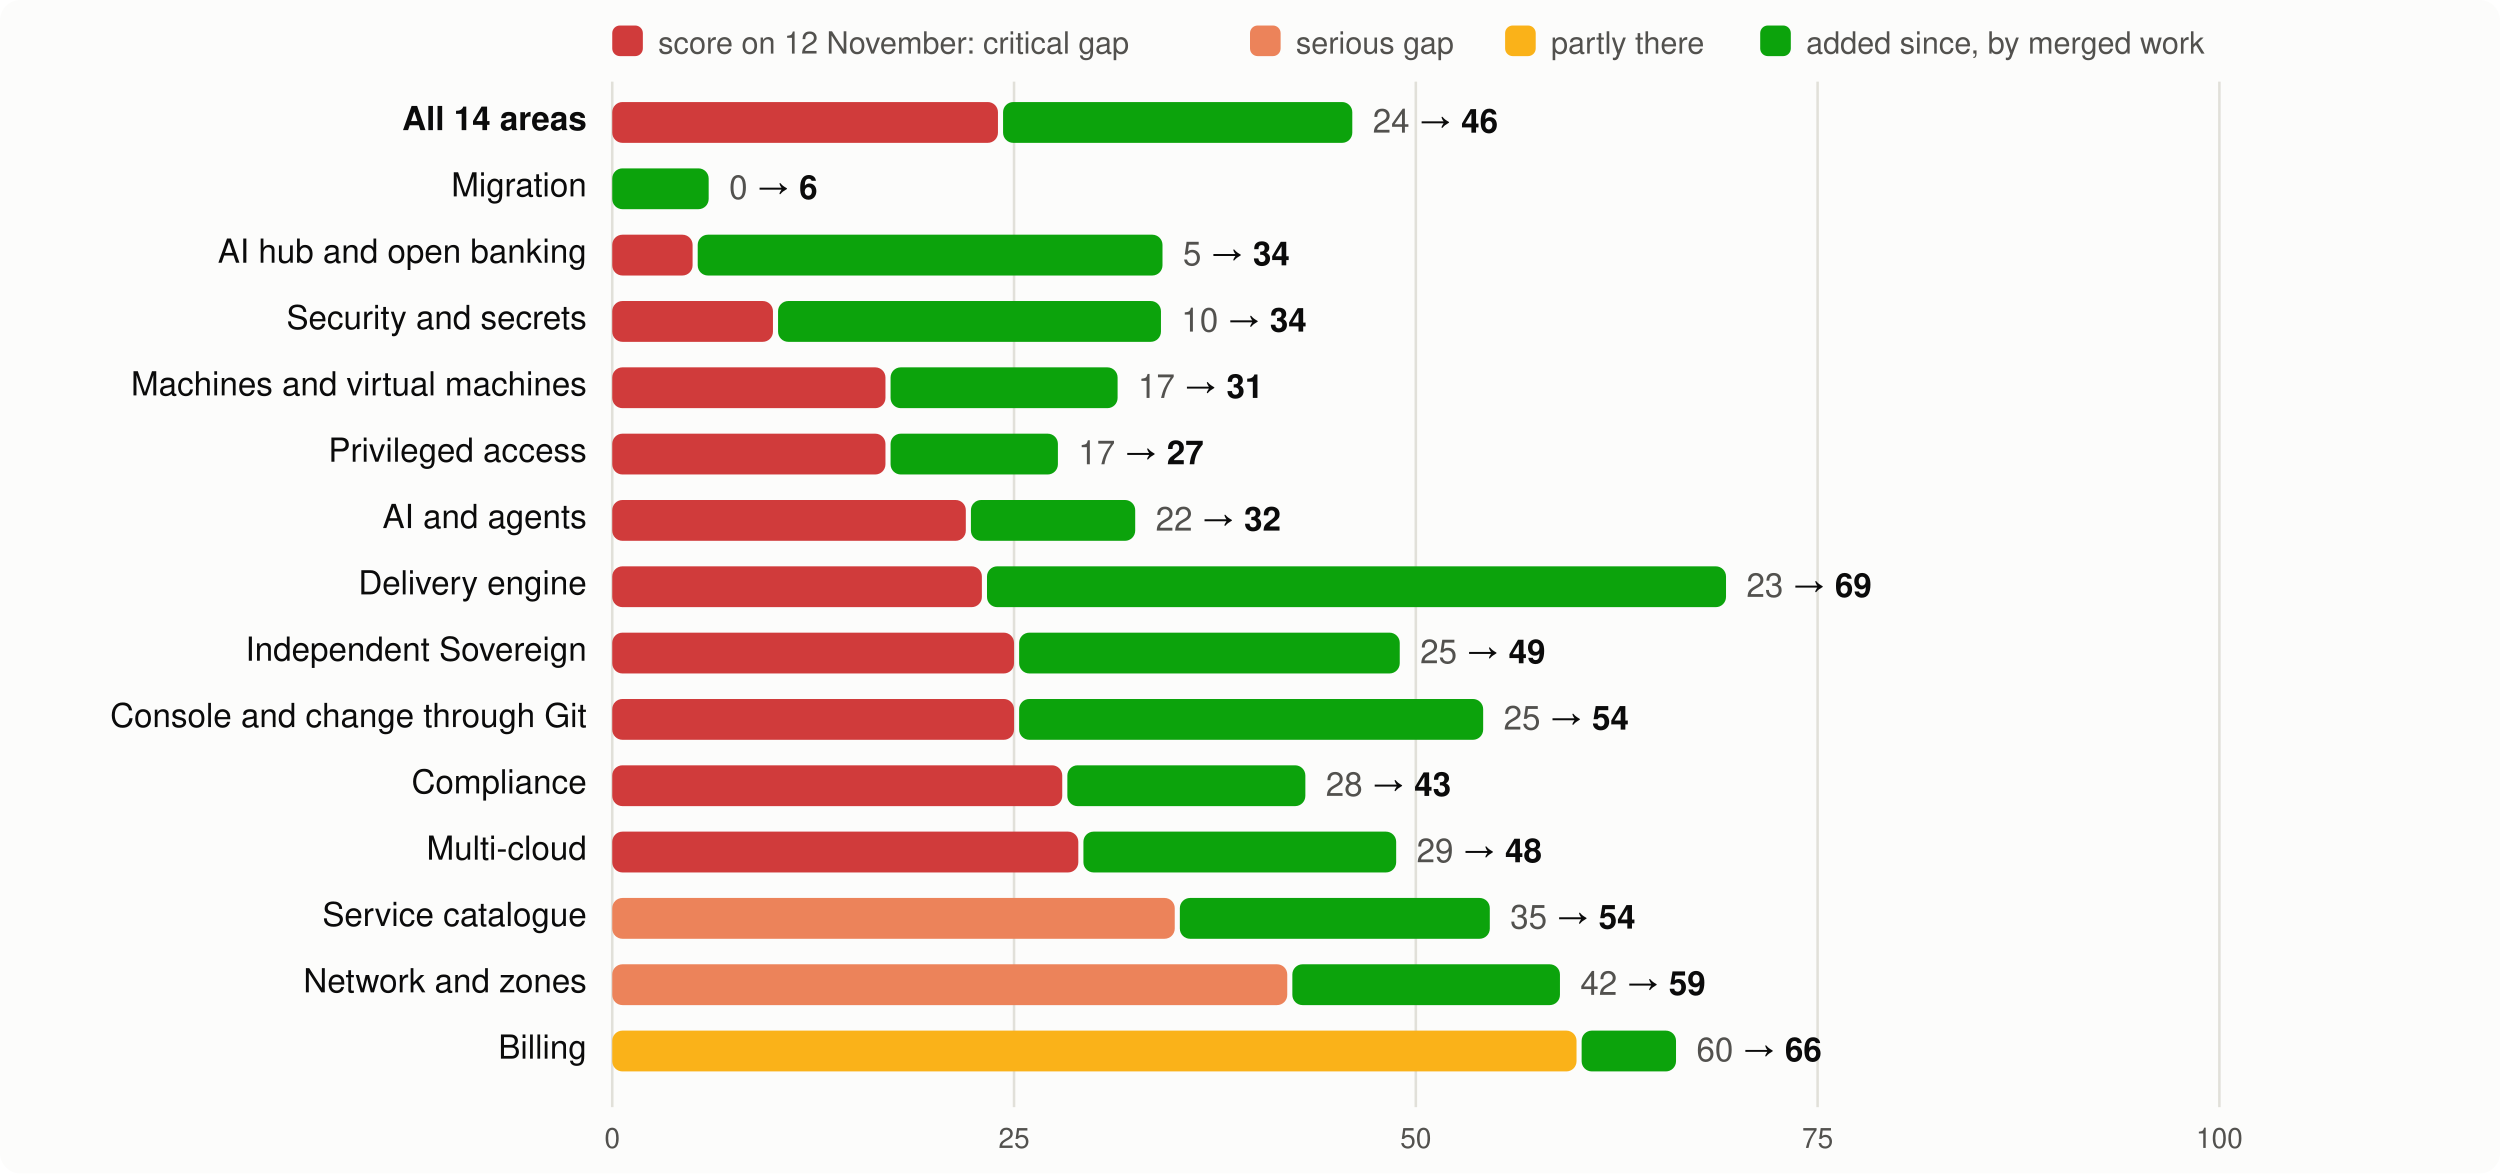
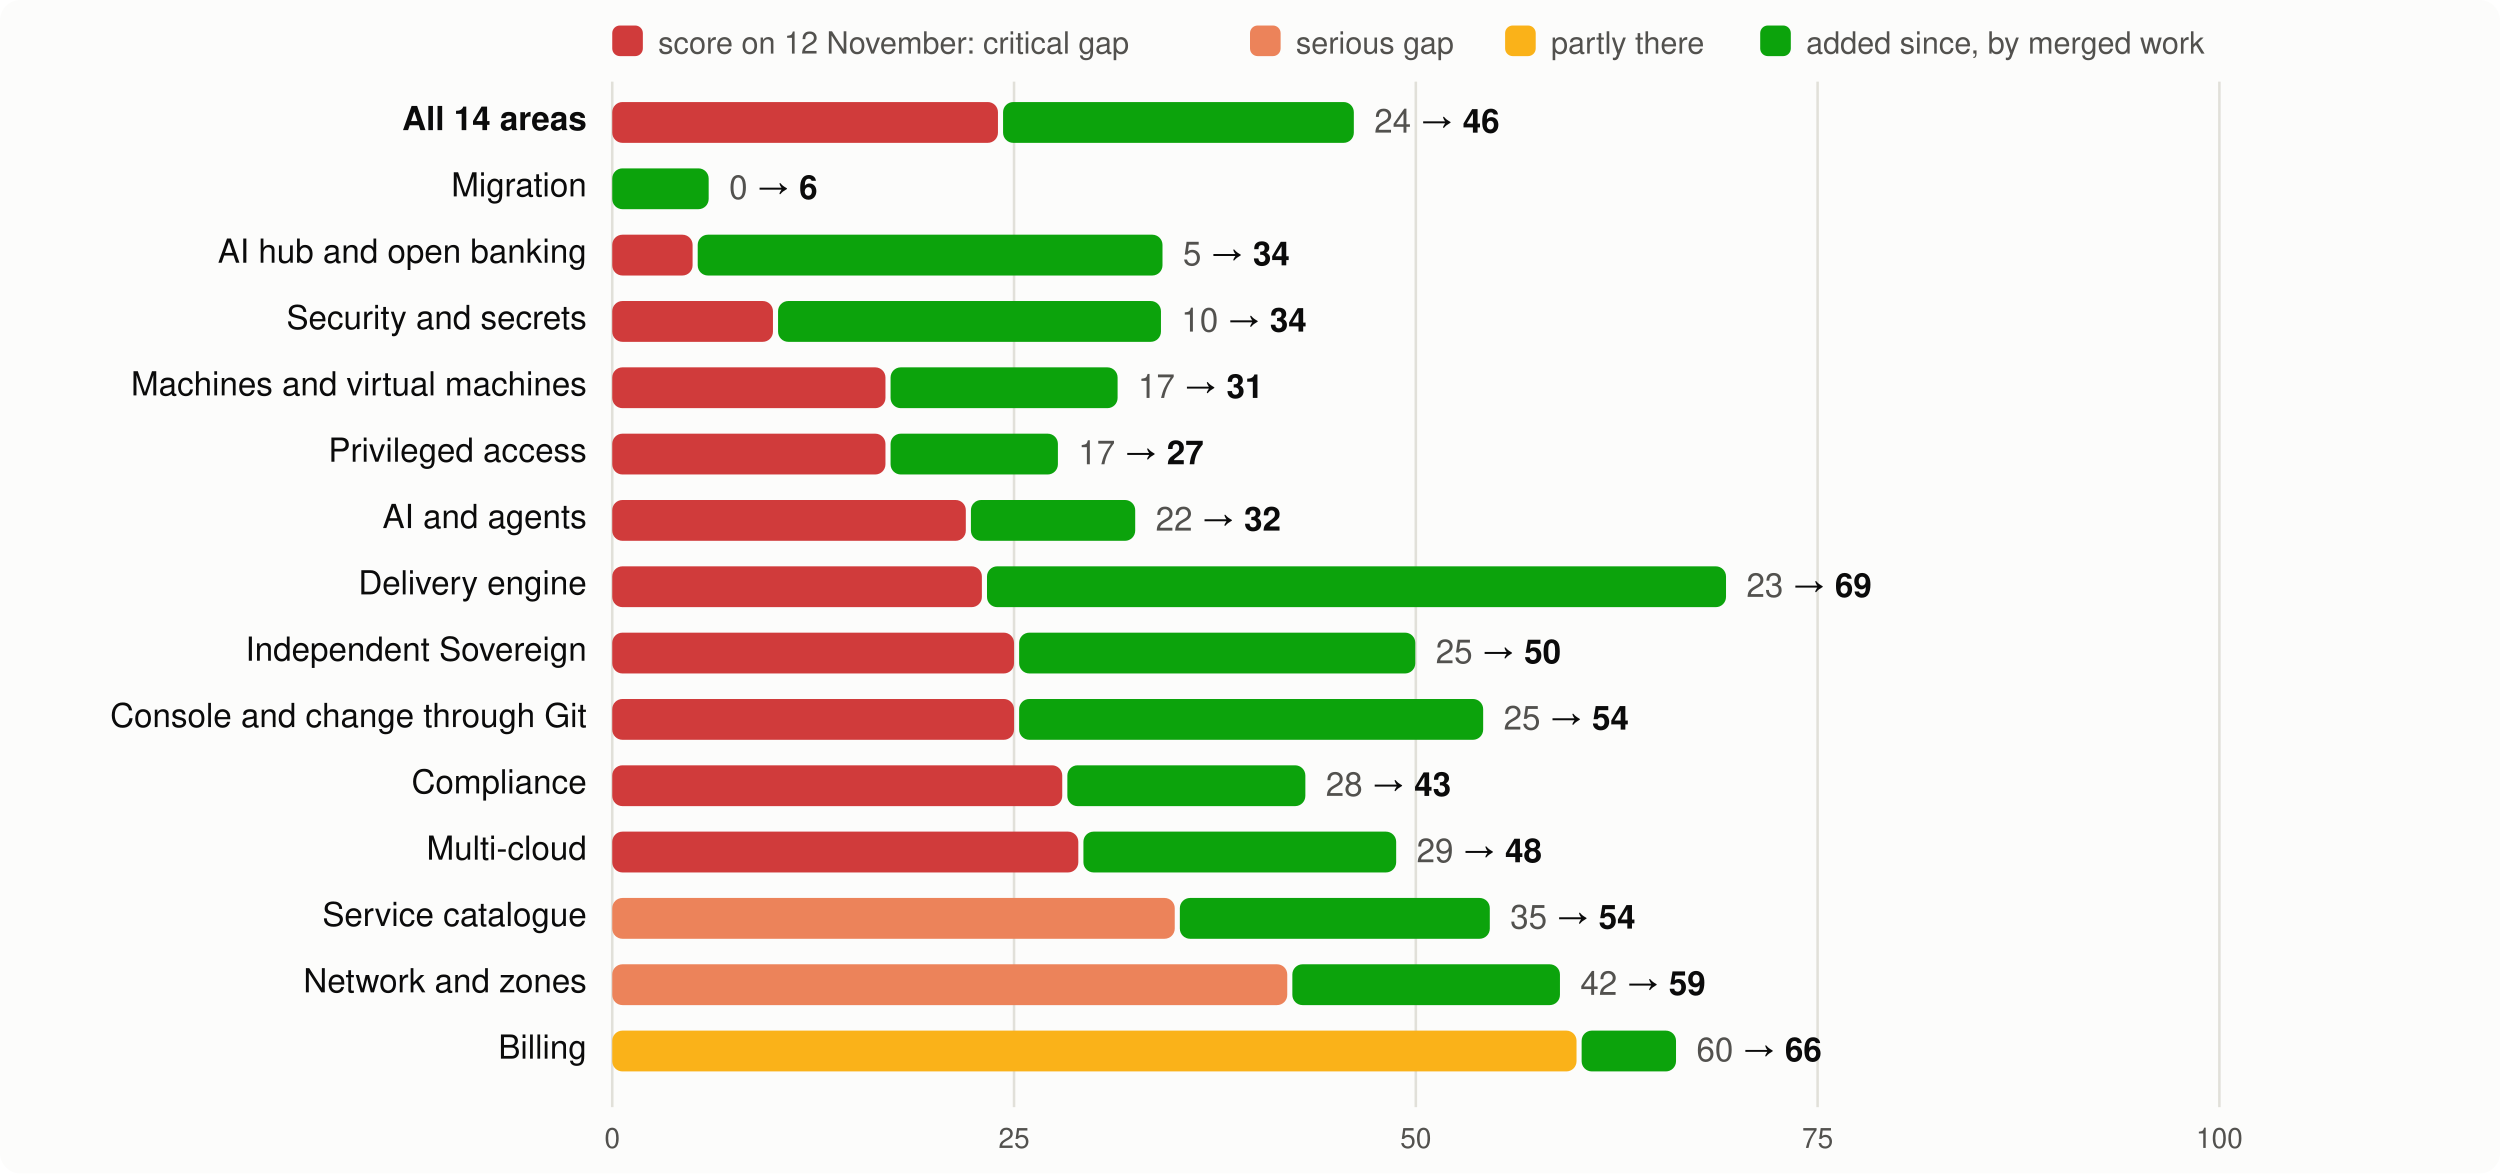
<svg xmlns="http://www.w3.org/2000/svg" viewBox="0 0 980 460" width="980" height="460" font-family="system-ui,-apple-system,Segoe UI,Helvetica,Arial,sans-serif" font-size="13">
  <rect width="980" height="460" rx="8" fill="#fcfcfb" />
  <rect x="240" y="10" width="12" height="12" rx="3" fill="#d03b3b" />
  <text x="258" y="21" fill="#52514e" font-size="12">score on 12 November: critical gap</text>
  <rect x="490" y="10" width="12" height="12" rx="3" fill="#ec835a" />
  <text x="508" y="21" fill="#52514e" font-size="12">serious gap</text>
  <rect x="590" y="10" width="12" height="12" rx="3" fill="#fab219" />
  <text x="608" y="21" fill="#52514e" font-size="12">partly there</text>
  <rect x="690" y="10" width="12" height="12" rx="3" fill="#0ca30c" />
  <text x="708" y="21" fill="#52514e" font-size="12">added since, by merged work</text>
  <line x1="240.0" x2="240.0" y1="32" y2="434" stroke="#e1e0d9" />
  <text x="240.0" y="450" text-anchor="middle" fill="#52514e" font-size="11">0</text>
  <line x1="397.5" x2="397.5" y1="32" y2="434" stroke="#e1e0d9" />
  <text x="397.5" y="450" text-anchor="middle" fill="#52514e" font-size="11">25</text>
  <line x1="555.0" x2="555.0" y1="32" y2="434" stroke="#e1e0d9" />
  <text x="555.0" y="450" text-anchor="middle" fill="#52514e" font-size="11">50</text>
  <line x1="712.5" x2="712.5" y1="32" y2="434" stroke="#e1e0d9" />
  <text x="712.5" y="450" text-anchor="middle" fill="#52514e" font-size="11">75</text>
  <line x1="870.0" x2="870.0" y1="32" y2="434" stroke="#e1e0d9" />
  <text x="870.0" y="450" text-anchor="middle" fill="#52514e" font-size="11">100</text>
  <text x="230" y="51" text-anchor="end" fill="#0b0b0b" font-weight="600">All 14 areas</text>
  <rect x="240" y="40" width="151.2" height="16" rx="4" fill="#d03b3b" />
-   <rect x="393.2" y="40" width="136.9" height="16" rx="4" fill="#0ca30c" />
-   <text x="538.1" y="52" fill="#0b0b0b">
+   <rect x="393.2" y="40" width="137.5" height="16" rx="4" fill="#0ca30c" />
+   <text x="538.7" y="52" fill="#0b0b0b">
    <tspan fill="#52514e">24</tspan> → <tspan font-weight="600">46</tspan>
  </text>
  <text x="230" y="77" text-anchor="end" fill="#0b0b0b" font-weight="400">Migration</text>
  <rect x="240.0" y="66" width="37.8" height="16" rx="4" fill="#0ca30c" />
  <text x="285.8" y="78" fill="#0b0b0b">
    <tspan fill="#52514e">0</tspan> → <tspan font-weight="600">6</tspan>
  </text>
  <text x="230" y="103" text-anchor="end" fill="#0b0b0b" font-weight="400">AI hub and open banking</text>
  <rect x="240" y="92" width="31.5" height="16" rx="4" fill="#d03b3b" />
  <rect x="273.5" y="92" width="182.2" height="16" rx="4" fill="#0ca30c" />
  <text x="463.7" y="104" fill="#0b0b0b">
    <tspan fill="#52514e">5</tspan> → <tspan font-weight="600">34</tspan>
  </text>
  <text x="230" y="129" text-anchor="end" fill="#0b0b0b" font-weight="400">Security and secrets</text>
  <rect x="240" y="118" width="63.0" height="16" rx="4" fill="#d03b3b" />
  <rect x="305.0" y="118" width="150.1" height="16" rx="4" fill="#0ca30c" />
  <text x="463.1" y="130" fill="#0b0b0b">
    <tspan fill="#52514e">10</tspan> → <tspan font-weight="600">34</tspan>
  </text>
  <text x="230" y="155" text-anchor="end" fill="#0b0b0b" font-weight="400">Machines and virtual machines</text>
  <rect x="240" y="144" width="107.1" height="16" rx="4" fill="#d03b3b" />
  <rect x="349.1" y="144" width="89.0" height="16" rx="4" fill="#0ca30c" />
  <text x="446.1" y="156" fill="#0b0b0b">
    <tspan fill="#52514e">17</tspan> → <tspan font-weight="600">31</tspan>
  </text>
  <text x="230" y="181" text-anchor="end" fill="#0b0b0b" font-weight="400">Privileged access</text>
  <rect x="240" y="170" width="107.1" height="16" rx="4" fill="#d03b3b" />
  <rect x="349.1" y="170" width="65.6" height="16" rx="4" fill="#0ca30c" />
  <text x="422.7" y="182" fill="#0b0b0b">
    <tspan fill="#52514e">17</tspan> → <tspan font-weight="600">27</tspan>
  </text>
  <text x="230" y="207" text-anchor="end" fill="#0b0b0b" font-weight="400">AI and agents</text>
  <rect x="240" y="196" width="138.6" height="16" rx="4" fill="#d03b3b" />
  <rect x="380.6" y="196" width="64.4" height="16" rx="4" fill="#0ca30c" />
  <text x="453.0" y="208" fill="#0b0b0b">
    <tspan fill="#52514e">22</tspan> → <tspan font-weight="600">32</tspan>
  </text>
  <text x="230" y="233" text-anchor="end" fill="#0b0b0b" font-weight="400">Delivery engine</text>
  <rect x="240" y="222" width="144.9" height="16" rx="4" fill="#d03b3b" />
  <rect x="386.9" y="222" width="289.7" height="16" rx="4" fill="#0ca30c" />
  <text x="684.6" y="234" fill="#0b0b0b">
    <tspan fill="#52514e">23</tspan> → <tspan font-weight="600">69</tspan>
  </text>
  <text x="230" y="259" text-anchor="end" fill="#0b0b0b" font-weight="400">Independent Sovereign</text>
  <rect x="240" y="248" width="157.5" height="16" rx="4" fill="#d03b3b" />
-   <rect x="399.5" y="248" width="149.2" height="16" rx="4" fill="#0ca30c" />
-   <text x="556.7" y="260" fill="#0b0b0b">
-     <tspan fill="#52514e">25</tspan> → <tspan font-weight="600">49</tspan>
+   <rect x="399.5" y="248" width="155.3" height="16" rx="4" fill="#0ca30c" />
+   <text x="562.8" y="260" fill="#0b0b0b">
+     <tspan fill="#52514e">25</tspan> → <tspan font-weight="600">50</tspan>
  </text>
  <text x="230" y="285" text-anchor="end" fill="#0b0b0b" font-weight="400">Console and change through Git</text>
  <rect x="240" y="274" width="157.5" height="16" rx="4" fill="#d03b3b" />
  <rect x="399.5" y="274" width="181.9" height="16" rx="4" fill="#0ca30c" />
  <text x="589.4" y="286" fill="#0b0b0b">
    <tspan fill="#52514e">25</tspan> → <tspan font-weight="600">54</tspan>
  </text>
  <text x="230" y="311" text-anchor="end" fill="#0b0b0b" font-weight="400">Compliance</text>
  <rect x="240" y="300" width="176.4" height="16" rx="4" fill="#d03b3b" />
  <rect x="418.4" y="300" width="93.3" height="16" rx="4" fill="#0ca30c" />
  <text x="519.7" y="312" fill="#0b0b0b">
    <tspan fill="#52514e">28</tspan> → <tspan font-weight="600">43</tspan>
  </text>
  <text x="230" y="337" text-anchor="end" fill="#0b0b0b" font-weight="400">Multi-cloud</text>
  <rect x="240" y="326" width="182.7" height="16" rx="4" fill="#d03b3b" />
  <rect x="424.7" y="326" width="122.6" height="16" rx="4" fill="#0ca30c" />
  <text x="555.3" y="338" fill="#0b0b0b">
    <tspan fill="#52514e">29</tspan> → <tspan font-weight="600">48</tspan>
  </text>
  <text x="230" y="363" text-anchor="end" fill="#0b0b0b" font-weight="400">Service catalogue</text>
  <rect x="240" y="352" width="220.5" height="16" rx="4" fill="#ec835a" />
  <rect x="462.5" y="352" width="121.5" height="16" rx="4" fill="#0ca30c" />
  <text x="592.0" y="364" fill="#0b0b0b">
    <tspan fill="#52514e">35</tspan> → <tspan font-weight="600">54</tspan>
  </text>
  <text x="230" y="389" text-anchor="end" fill="#0b0b0b" font-weight="400">Network and zones</text>
  <rect x="240" y="378" width="264.6" height="16" rx="4" fill="#ec835a" />
  <rect x="506.6" y="378" width="104.9" height="16" rx="4" fill="#0ca30c" />
  <text x="619.5" y="390" fill="#0b0b0b">
    <tspan fill="#52514e">42</tspan> → <tspan font-weight="600">59</tspan>
  </text>
  <text x="230" y="415" text-anchor="end" fill="#0b0b0b" font-weight="400">Billing</text>
  <rect x="240" y="404" width="378.0" height="16" rx="4" fill="#fab219" />
  <rect x="620.0" y="404" width="37.0" height="16" rx="4" fill="#0ca30c" />
  <text x="665.0" y="416" fill="#0b0b0b">
    <tspan fill="#52514e">60</tspan> → <tspan font-weight="600">66</tspan>
  </text>
</svg>
